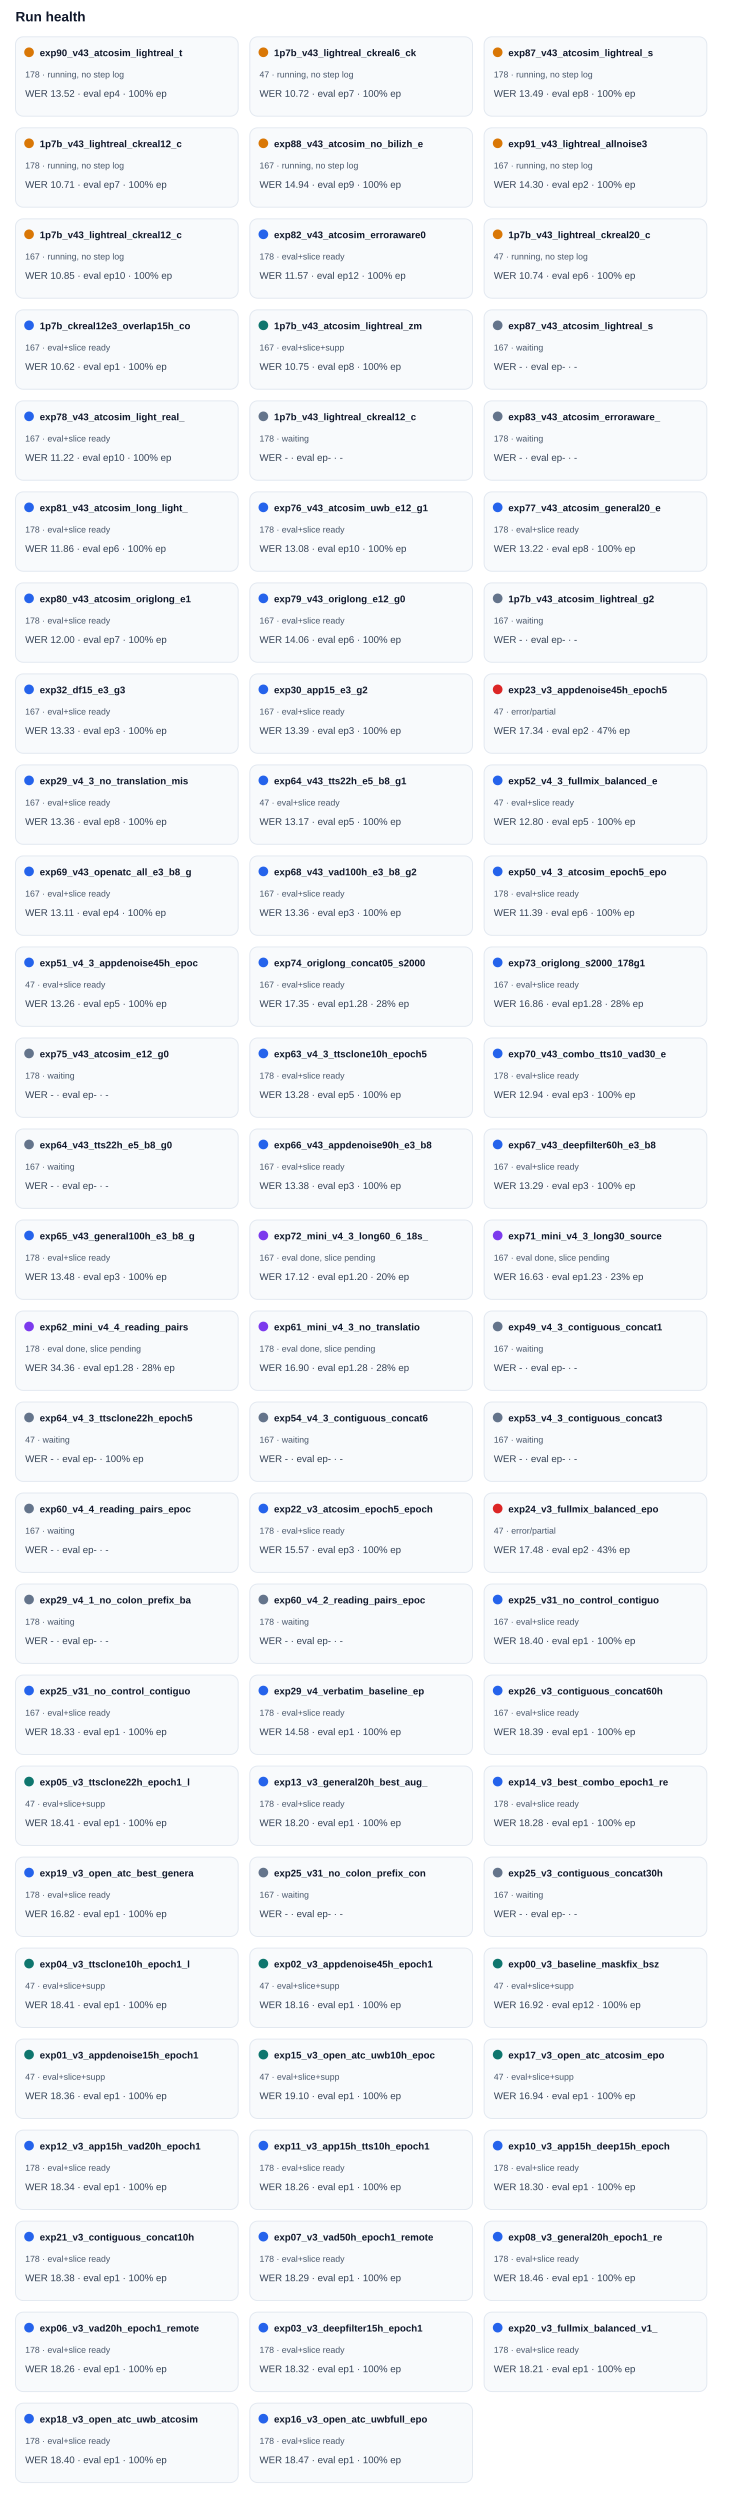
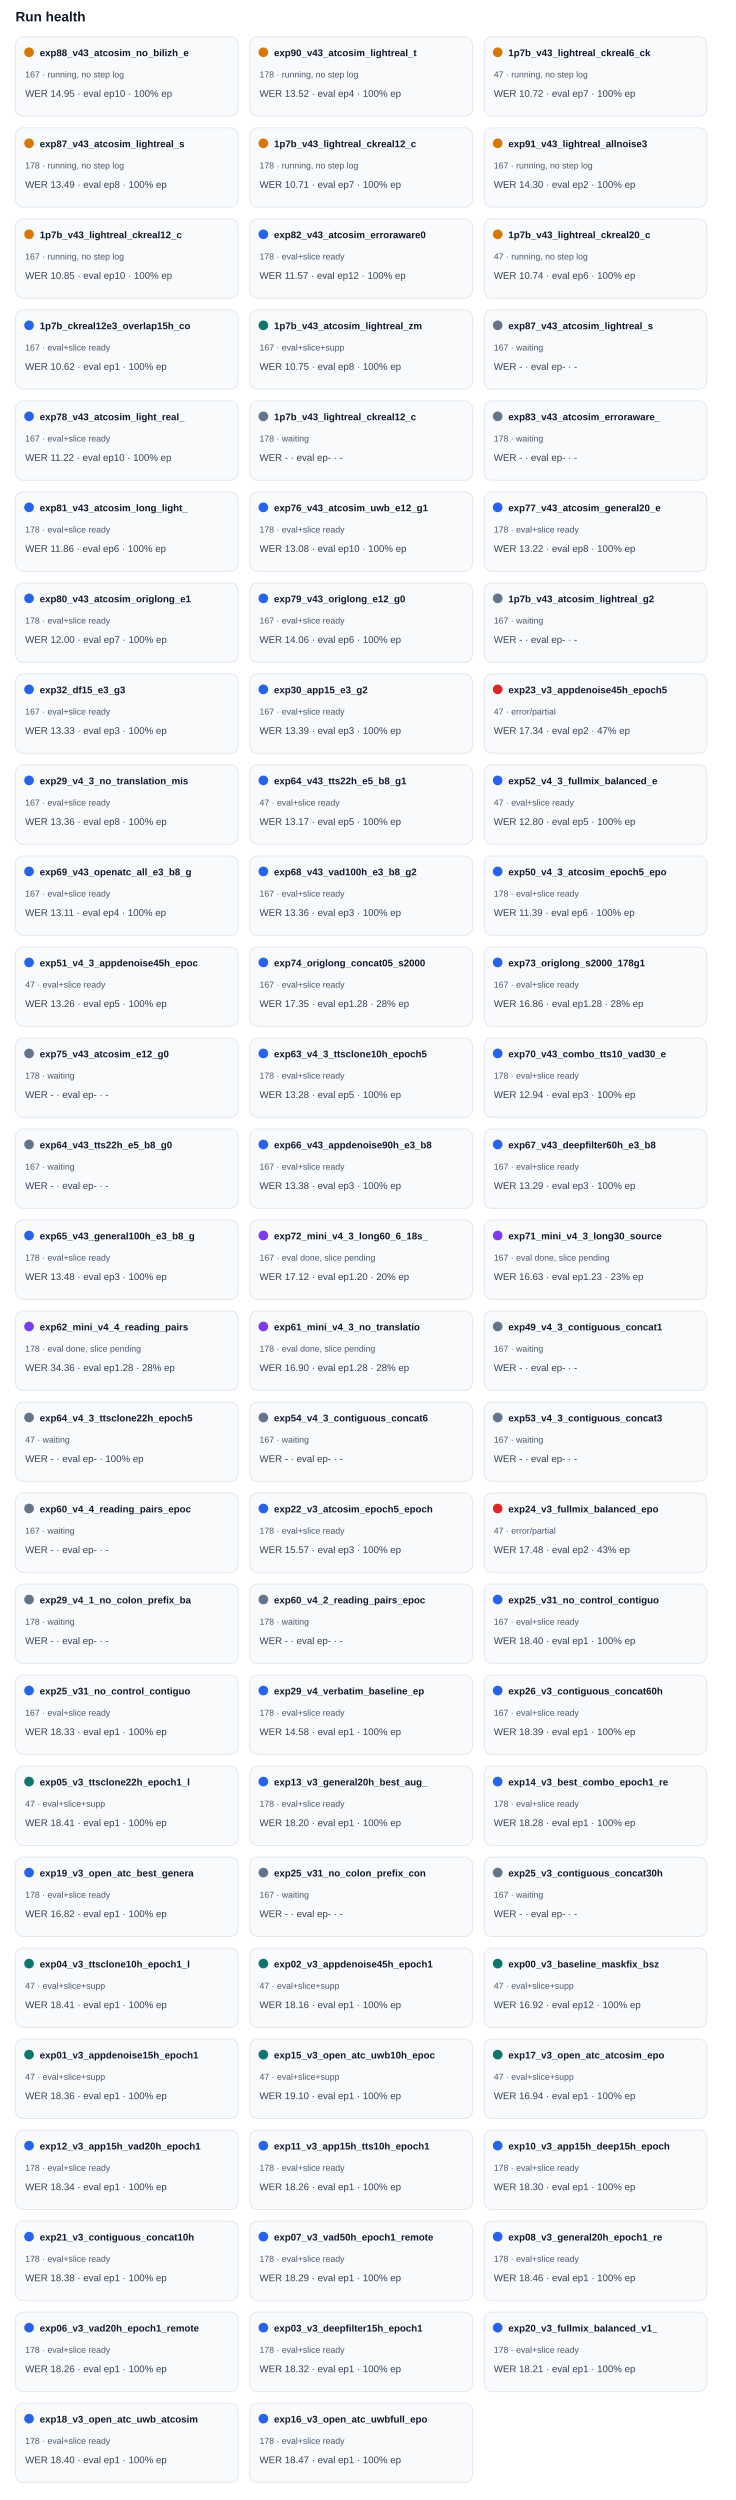
<svg xmlns="http://www.w3.org/2000/svg" width="100%" viewBox="0 0 760 2582" style="max-width:760px;background:#ffffff;border:1px solid #e5e7eb;border-radius:10px;">
  <text x="16.0" y="22.0" font-size="14" fill="#0f172a" text-anchor="start" font-family="Arial, sans-serif" font-weight="700">Run health</text>
  <rect x="16" y="38" width="230" height="82" rx="8" fill="#f8fafc" stroke="#e2e8f0" />
  <circle cx="30" cy="54" r="5" fill="#d97706" />
-   <text x="41.0" y="58.0" font-size="10" fill="#0f172a" text-anchor="start" font-family="Arial, sans-serif" font-weight="700">exp90_v43_atcosim_lightreal_t</text>
-   <text x="26.0" y="80.0" font-size="9" fill="#475569" text-anchor="start" font-family="Arial, sans-serif" font-weight="400">178 · running, no step log</text>
-   <text x="26.0" y="100.0" font-size="10" fill="#334155" text-anchor="start" font-family="Arial, sans-serif" font-weight="400">WER 13.52 · eval ep4 · 100% ep</text>
+   <text x="41.0" y="58.0" font-size="10" fill="#0f172a" text-anchor="start" font-family="Arial, sans-serif" font-weight="700">exp88_v43_atcosim_no_bilizh_e</text>
+   <text x="26.0" y="80.0" font-size="9" fill="#475569" text-anchor="start" font-family="Arial, sans-serif" font-weight="400">167 · running, no step log</text>
+   <text x="26.0" y="100.0" font-size="10" fill="#334155" text-anchor="start" font-family="Arial, sans-serif" font-weight="400">WER 14.95 · eval ep10 · 100% ep</text>
  <rect x="258" y="38" width="230" height="82" rx="8" fill="#f8fafc" stroke="#e2e8f0" />
  <circle cx="272" cy="54" r="5" fill="#d97706" />
-   <text x="283.0" y="58.0" font-size="10" fill="#0f172a" text-anchor="start" font-family="Arial, sans-serif" font-weight="700">1p7b_v43_lightreal_ckreal6_ck</text>
-   <text x="268.0" y="80.0" font-size="9" fill="#475569" text-anchor="start" font-family="Arial, sans-serif" font-weight="400">47 · running, no step log</text>
-   <text x="268.0" y="100.0" font-size="10" fill="#334155" text-anchor="start" font-family="Arial, sans-serif" font-weight="400">WER 10.72 · eval ep7 · 100% ep</text>
+   <text x="283.0" y="58.0" font-size="10" fill="#0f172a" text-anchor="start" font-family="Arial, sans-serif" font-weight="700">exp90_v43_atcosim_lightreal_t</text>
+   <text x="268.0" y="80.0" font-size="9" fill="#475569" text-anchor="start" font-family="Arial, sans-serif" font-weight="400">178 · running, no step log</text>
+   <text x="268.0" y="100.0" font-size="10" fill="#334155" text-anchor="start" font-family="Arial, sans-serif" font-weight="400">WER 13.52 · eval ep4 · 100% ep</text>
  <rect x="500" y="38" width="230" height="82" rx="8" fill="#f8fafc" stroke="#e2e8f0" />
  <circle cx="514" cy="54" r="5" fill="#d97706" />
-   <text x="525.0" y="58.0" font-size="10" fill="#0f172a" text-anchor="start" font-family="Arial, sans-serif" font-weight="700">exp87_v43_atcosim_lightreal_s</text>
-   <text x="510.0" y="80.0" font-size="9" fill="#475569" text-anchor="start" font-family="Arial, sans-serif" font-weight="400">178 · running, no step log</text>
-   <text x="510.0" y="100.0" font-size="10" fill="#334155" text-anchor="start" font-family="Arial, sans-serif" font-weight="400">WER 13.49 · eval ep8 · 100% ep</text>
+   <text x="525.0" y="58.0" font-size="10" fill="#0f172a" text-anchor="start" font-family="Arial, sans-serif" font-weight="700">1p7b_v43_lightreal_ckreal6_ck</text>
+   <text x="510.0" y="80.0" font-size="9" fill="#475569" text-anchor="start" font-family="Arial, sans-serif" font-weight="400">47 · running, no step log</text>
+   <text x="510.0" y="100.0" font-size="10" fill="#334155" text-anchor="start" font-family="Arial, sans-serif" font-weight="400">WER 10.72 · eval ep7 · 100% ep</text>
  <rect x="16" y="132" width="230" height="82" rx="8" fill="#f8fafc" stroke="#e2e8f0" />
  <circle cx="30" cy="148" r="5" fill="#d97706" />
-   <text x="41.0" y="152.0" font-size="10" fill="#0f172a" text-anchor="start" font-family="Arial, sans-serif" font-weight="700">1p7b_v43_lightreal_ckreal12_c</text>
+   <text x="41.0" y="152.0" font-size="10" fill="#0f172a" text-anchor="start" font-family="Arial, sans-serif" font-weight="700">exp87_v43_atcosim_lightreal_s</text>
  <text x="26.0" y="174.0" font-size="9" fill="#475569" text-anchor="start" font-family="Arial, sans-serif" font-weight="400">178 · running, no step log</text>
-   <text x="26.0" y="194.0" font-size="10" fill="#334155" text-anchor="start" font-family="Arial, sans-serif" font-weight="400">WER 10.71 · eval ep7 · 100% ep</text>
+   <text x="26.0" y="194.0" font-size="10" fill="#334155" text-anchor="start" font-family="Arial, sans-serif" font-weight="400">WER 13.49 · eval ep8 · 100% ep</text>
  <rect x="258" y="132" width="230" height="82" rx="8" fill="#f8fafc" stroke="#e2e8f0" />
  <circle cx="272" cy="148" r="5" fill="#d97706" />
-   <text x="283.0" y="152.0" font-size="10" fill="#0f172a" text-anchor="start" font-family="Arial, sans-serif" font-weight="700">exp88_v43_atcosim_no_bilizh_e</text>
-   <text x="268.0" y="174.0" font-size="9" fill="#475569" text-anchor="start" font-family="Arial, sans-serif" font-weight="400">167 · running, no step log</text>
-   <text x="268.0" y="194.0" font-size="10" fill="#334155" text-anchor="start" font-family="Arial, sans-serif" font-weight="400">WER 14.94 · eval ep9 · 100% ep</text>
+   <text x="283.0" y="152.0" font-size="10" fill="#0f172a" text-anchor="start" font-family="Arial, sans-serif" font-weight="700">1p7b_v43_lightreal_ckreal12_c</text>
+   <text x="268.0" y="174.0" font-size="9" fill="#475569" text-anchor="start" font-family="Arial, sans-serif" font-weight="400">178 · running, no step log</text>
+   <text x="268.0" y="194.0" font-size="10" fill="#334155" text-anchor="start" font-family="Arial, sans-serif" font-weight="400">WER 10.71 · eval ep7 · 100% ep</text>
  <rect x="500" y="132" width="230" height="82" rx="8" fill="#f8fafc" stroke="#e2e8f0" />
  <circle cx="514" cy="148" r="5" fill="#d97706" />
  <text x="525.0" y="152.0" font-size="10" fill="#0f172a" text-anchor="start" font-family="Arial, sans-serif" font-weight="700">exp91_v43_lightreal_allnoise3</text>
  <text x="510.0" y="174.0" font-size="9" fill="#475569" text-anchor="start" font-family="Arial, sans-serif" font-weight="400">167 · running, no step log</text>
  <text x="510.0" y="194.0" font-size="10" fill="#334155" text-anchor="start" font-family="Arial, sans-serif" font-weight="400">WER 14.30 · eval ep2 · 100% ep</text>
  <rect x="16" y="226" width="230" height="82" rx="8" fill="#f8fafc" stroke="#e2e8f0" />
  <circle cx="30" cy="242" r="5" fill="#d97706" />
  <text x="41.0" y="246.0" font-size="10" fill="#0f172a" text-anchor="start" font-family="Arial, sans-serif" font-weight="700">1p7b_v43_lightreal_ckreal12_c</text>
  <text x="26.0" y="268.0" font-size="9" fill="#475569" text-anchor="start" font-family="Arial, sans-serif" font-weight="400">167 · running, no step log</text>
  <text x="26.0" y="288.0" font-size="10" fill="#334155" text-anchor="start" font-family="Arial, sans-serif" font-weight="400">WER 10.85 · eval ep10 · 100% ep</text>
  <rect x="258" y="226" width="230" height="82" rx="8" fill="#f8fafc" stroke="#e2e8f0" />
  <circle cx="272" cy="242" r="5" fill="#2563eb" />
  <text x="283.0" y="246.0" font-size="10" fill="#0f172a" text-anchor="start" font-family="Arial, sans-serif" font-weight="700">exp82_v43_atcosim_erroraware0</text>
  <text x="268.0" y="268.0" font-size="9" fill="#475569" text-anchor="start" font-family="Arial, sans-serif" font-weight="400">178 · eval+slice ready</text>
  <text x="268.0" y="288.0" font-size="10" fill="#334155" text-anchor="start" font-family="Arial, sans-serif" font-weight="400">WER 11.57 · eval ep12 · 100% ep</text>
  <rect x="500" y="226" width="230" height="82" rx="8" fill="#f8fafc" stroke="#e2e8f0" />
  <circle cx="514" cy="242" r="5" fill="#d97706" />
  <text x="525.0" y="246.0" font-size="10" fill="#0f172a" text-anchor="start" font-family="Arial, sans-serif" font-weight="700">1p7b_v43_lightreal_ckreal20_c</text>
  <text x="510.0" y="268.0" font-size="9" fill="#475569" text-anchor="start" font-family="Arial, sans-serif" font-weight="400">47 · running, no step log</text>
  <text x="510.0" y="288.0" font-size="10" fill="#334155" text-anchor="start" font-family="Arial, sans-serif" font-weight="400">WER 10.74 · eval ep6 · 100% ep</text>
  <rect x="16" y="320" width="230" height="82" rx="8" fill="#f8fafc" stroke="#e2e8f0" />
  <circle cx="30" cy="336" r="5" fill="#2563eb" />
  <text x="41.0" y="340.0" font-size="10" fill="#0f172a" text-anchor="start" font-family="Arial, sans-serif" font-weight="700">1p7b_ckreal12e3_overlap15h_co</text>
  <text x="26.0" y="362.0" font-size="9" fill="#475569" text-anchor="start" font-family="Arial, sans-serif" font-weight="400">167 · eval+slice ready</text>
  <text x="26.0" y="382.0" font-size="10" fill="#334155" text-anchor="start" font-family="Arial, sans-serif" font-weight="400">WER 10.62 · eval ep1 · 100% ep</text>
  <rect x="258" y="320" width="230" height="82" rx="8" fill="#f8fafc" stroke="#e2e8f0" />
  <circle cx="272" cy="336" r="5" fill="#0f766e" />
  <text x="283.0" y="340.0" font-size="10" fill="#0f172a" text-anchor="start" font-family="Arial, sans-serif" font-weight="700">1p7b_v43_atcosim_lightreal_zm</text>
  <text x="268.0" y="362.0" font-size="9" fill="#475569" text-anchor="start" font-family="Arial, sans-serif" font-weight="400">167 · eval+slice+supp</text>
  <text x="268.0" y="382.0" font-size="10" fill="#334155" text-anchor="start" font-family="Arial, sans-serif" font-weight="400">WER 10.75 · eval ep8 · 100% ep</text>
  <rect x="500" y="320" width="230" height="82" rx="8" fill="#f8fafc" stroke="#e2e8f0" />
  <circle cx="514" cy="336" r="5" fill="#64748b" />
  <text x="525.0" y="340.0" font-size="10" fill="#0f172a" text-anchor="start" font-family="Arial, sans-serif" font-weight="700">exp87_v43_atcosim_lightreal_s</text>
  <text x="510.0" y="362.0" font-size="9" fill="#475569" text-anchor="start" font-family="Arial, sans-serif" font-weight="400">167 · waiting</text>
  <text x="510.0" y="382.0" font-size="10" fill="#334155" text-anchor="start" font-family="Arial, sans-serif" font-weight="400">WER - · eval ep- · -</text>
  <rect x="16" y="414" width="230" height="82" rx="8" fill="#f8fafc" stroke="#e2e8f0" />
  <circle cx="30" cy="430" r="5" fill="#2563eb" />
  <text x="41.0" y="434.0" font-size="10" fill="#0f172a" text-anchor="start" font-family="Arial, sans-serif" font-weight="700">exp78_v43_atcosim_light_real_</text>
  <text x="26.0" y="456.0" font-size="9" fill="#475569" text-anchor="start" font-family="Arial, sans-serif" font-weight="400">167 · eval+slice ready</text>
  <text x="26.0" y="476.0" font-size="10" fill="#334155" text-anchor="start" font-family="Arial, sans-serif" font-weight="400">WER 11.22 · eval ep10 · 100% ep</text>
  <rect x="258" y="414" width="230" height="82" rx="8" fill="#f8fafc" stroke="#e2e8f0" />
  <circle cx="272" cy="430" r="5" fill="#64748b" />
  <text x="283.0" y="434.0" font-size="10" fill="#0f172a" text-anchor="start" font-family="Arial, sans-serif" font-weight="700">1p7b_v43_lightreal_ckreal12_c</text>
  <text x="268.0" y="456.0" font-size="9" fill="#475569" text-anchor="start" font-family="Arial, sans-serif" font-weight="400">178 · waiting</text>
  <text x="268.0" y="476.0" font-size="10" fill="#334155" text-anchor="start" font-family="Arial, sans-serif" font-weight="400">WER - · eval ep- · -</text>
  <rect x="500" y="414" width="230" height="82" rx="8" fill="#f8fafc" stroke="#e2e8f0" />
  <circle cx="514" cy="430" r="5" fill="#64748b" />
  <text x="525.0" y="434.0" font-size="10" fill="#0f172a" text-anchor="start" font-family="Arial, sans-serif" font-weight="700">exp83_v43_atcosim_erroraware_</text>
  <text x="510.0" y="456.0" font-size="9" fill="#475569" text-anchor="start" font-family="Arial, sans-serif" font-weight="400">178 · waiting</text>
  <text x="510.0" y="476.0" font-size="10" fill="#334155" text-anchor="start" font-family="Arial, sans-serif" font-weight="400">WER - · eval ep- · -</text>
  <rect x="16" y="508" width="230" height="82" rx="8" fill="#f8fafc" stroke="#e2e8f0" />
  <circle cx="30" cy="524" r="5" fill="#2563eb" />
  <text x="41.0" y="528.0" font-size="10" fill="#0f172a" text-anchor="start" font-family="Arial, sans-serif" font-weight="700">exp81_v43_atcosim_long_light_</text>
  <text x="26.0" y="550.0" font-size="9" fill="#475569" text-anchor="start" font-family="Arial, sans-serif" font-weight="400">178 · eval+slice ready</text>
  <text x="26.0" y="570.0" font-size="10" fill="#334155" text-anchor="start" font-family="Arial, sans-serif" font-weight="400">WER 11.86 · eval ep6 · 100% ep</text>
  <rect x="258" y="508" width="230" height="82" rx="8" fill="#f8fafc" stroke="#e2e8f0" />
  <circle cx="272" cy="524" r="5" fill="#2563eb" />
  <text x="283.0" y="528.0" font-size="10" fill="#0f172a" text-anchor="start" font-family="Arial, sans-serif" font-weight="700">exp76_v43_atcosim_uwb_e12_g1</text>
  <text x="268.0" y="550.0" font-size="9" fill="#475569" text-anchor="start" font-family="Arial, sans-serif" font-weight="400">178 · eval+slice ready</text>
  <text x="268.0" y="570.0" font-size="10" fill="#334155" text-anchor="start" font-family="Arial, sans-serif" font-weight="400">WER 13.08 · eval ep10 · 100% ep</text>
  <rect x="500" y="508" width="230" height="82" rx="8" fill="#f8fafc" stroke="#e2e8f0" />
  <circle cx="514" cy="524" r="5" fill="#2563eb" />
  <text x="525.0" y="528.0" font-size="10" fill="#0f172a" text-anchor="start" font-family="Arial, sans-serif" font-weight="700">exp77_v43_atcosim_general20_e</text>
  <text x="510.0" y="550.0" font-size="9" fill="#475569" text-anchor="start" font-family="Arial, sans-serif" font-weight="400">178 · eval+slice ready</text>
  <text x="510.0" y="570.0" font-size="10" fill="#334155" text-anchor="start" font-family="Arial, sans-serif" font-weight="400">WER 13.22 · eval ep8 · 100% ep</text>
  <rect x="16" y="602" width="230" height="82" rx="8" fill="#f8fafc" stroke="#e2e8f0" />
  <circle cx="30" cy="618" r="5" fill="#2563eb" />
  <text x="41.0" y="622.0" font-size="10" fill="#0f172a" text-anchor="start" font-family="Arial, sans-serif" font-weight="700">exp80_v43_atcosim_origlong_e1</text>
  <text x="26.0" y="644.0" font-size="9" fill="#475569" text-anchor="start" font-family="Arial, sans-serif" font-weight="400">178 · eval+slice ready</text>
  <text x="26.0" y="664.0" font-size="10" fill="#334155" text-anchor="start" font-family="Arial, sans-serif" font-weight="400">WER 12.00 · eval ep7 · 100% ep</text>
  <rect x="258" y="602" width="230" height="82" rx="8" fill="#f8fafc" stroke="#e2e8f0" />
  <circle cx="272" cy="618" r="5" fill="#2563eb" />
  <text x="283.0" y="622.0" font-size="10" fill="#0f172a" text-anchor="start" font-family="Arial, sans-serif" font-weight="700">exp79_v43_origlong_e12_g0</text>
  <text x="268.0" y="644.0" font-size="9" fill="#475569" text-anchor="start" font-family="Arial, sans-serif" font-weight="400">167 · eval+slice ready</text>
  <text x="268.0" y="664.0" font-size="10" fill="#334155" text-anchor="start" font-family="Arial, sans-serif" font-weight="400">WER 14.06 · eval ep6 · 100% ep</text>
  <rect x="500" y="602" width="230" height="82" rx="8" fill="#f8fafc" stroke="#e2e8f0" />
  <circle cx="514" cy="618" r="5" fill="#64748b" />
  <text x="525.0" y="622.0" font-size="10" fill="#0f172a" text-anchor="start" font-family="Arial, sans-serif" font-weight="700">1p7b_v43_atcosim_lightreal_g2</text>
  <text x="510.0" y="644.0" font-size="9" fill="#475569" text-anchor="start" font-family="Arial, sans-serif" font-weight="400">167 · waiting</text>
  <text x="510.0" y="664.0" font-size="10" fill="#334155" text-anchor="start" font-family="Arial, sans-serif" font-weight="400">WER - · eval ep- · -</text>
  <rect x="16" y="696" width="230" height="82" rx="8" fill="#f8fafc" stroke="#e2e8f0" />
  <circle cx="30" cy="712" r="5" fill="#2563eb" />
  <text x="41.0" y="716.0" font-size="10" fill="#0f172a" text-anchor="start" font-family="Arial, sans-serif" font-weight="700">exp32_df15_e3_g3</text>
  <text x="26.0" y="738.0" font-size="9" fill="#475569" text-anchor="start" font-family="Arial, sans-serif" font-weight="400">167 · eval+slice ready</text>
  <text x="26.0" y="758.0" font-size="10" fill="#334155" text-anchor="start" font-family="Arial, sans-serif" font-weight="400">WER 13.33 · eval ep3 · 100% ep</text>
  <rect x="258" y="696" width="230" height="82" rx="8" fill="#f8fafc" stroke="#e2e8f0" />
  <circle cx="272" cy="712" r="5" fill="#2563eb" />
  <text x="283.0" y="716.0" font-size="10" fill="#0f172a" text-anchor="start" font-family="Arial, sans-serif" font-weight="700">exp30_app15_e3_g2</text>
  <text x="268.0" y="738.0" font-size="9" fill="#475569" text-anchor="start" font-family="Arial, sans-serif" font-weight="400">167 · eval+slice ready</text>
  <text x="268.0" y="758.0" font-size="10" fill="#334155" text-anchor="start" font-family="Arial, sans-serif" font-weight="400">WER 13.39 · eval ep3 · 100% ep</text>
  <rect x="500" y="696" width="230" height="82" rx="8" fill="#f8fafc" stroke="#e2e8f0" />
  <circle cx="514" cy="712" r="5" fill="#dc2626" />
  <text x="525.0" y="716.0" font-size="10" fill="#0f172a" text-anchor="start" font-family="Arial, sans-serif" font-weight="700">exp23_v3_appdenoise45h_epoch5</text>
  <text x="510.0" y="738.0" font-size="9" fill="#475569" text-anchor="start" font-family="Arial, sans-serif" font-weight="400">47 · error/partial</text>
  <text x="510.0" y="758.0" font-size="10" fill="#334155" text-anchor="start" font-family="Arial, sans-serif" font-weight="400">WER 17.34 · eval ep2 · 47% ep</text>
  <rect x="16" y="790" width="230" height="82" rx="8" fill="#f8fafc" stroke="#e2e8f0" />
  <circle cx="30" cy="806" r="5" fill="#2563eb" />
  <text x="41.0" y="810.0" font-size="10" fill="#0f172a" text-anchor="start" font-family="Arial, sans-serif" font-weight="700">exp29_v4_3_no_translation_mis</text>
  <text x="26.0" y="832.0" font-size="9" fill="#475569" text-anchor="start" font-family="Arial, sans-serif" font-weight="400">167 · eval+slice ready</text>
  <text x="26.0" y="852.0" font-size="10" fill="#334155" text-anchor="start" font-family="Arial, sans-serif" font-weight="400">WER 13.36 · eval ep8 · 100% ep</text>
  <rect x="258" y="790" width="230" height="82" rx="8" fill="#f8fafc" stroke="#e2e8f0" />
  <circle cx="272" cy="806" r="5" fill="#2563eb" />
  <text x="283.0" y="810.0" font-size="10" fill="#0f172a" text-anchor="start" font-family="Arial, sans-serif" font-weight="700">exp64_v43_tts22h_e5_b8_g1</text>
  <text x="268.0" y="832.0" font-size="9" fill="#475569" text-anchor="start" font-family="Arial, sans-serif" font-weight="400">47 · eval+slice ready</text>
  <text x="268.0" y="852.0" font-size="10" fill="#334155" text-anchor="start" font-family="Arial, sans-serif" font-weight="400">WER 13.17 · eval ep5 · 100% ep</text>
  <rect x="500" y="790" width="230" height="82" rx="8" fill="#f8fafc" stroke="#e2e8f0" />
  <circle cx="514" cy="806" r="5" fill="#2563eb" />
  <text x="525.0" y="810.0" font-size="10" fill="#0f172a" text-anchor="start" font-family="Arial, sans-serif" font-weight="700">exp52_v4_3_fullmix_balanced_e</text>
  <text x="510.0" y="832.0" font-size="9" fill="#475569" text-anchor="start" font-family="Arial, sans-serif" font-weight="400">47 · eval+slice ready</text>
  <text x="510.0" y="852.0" font-size="10" fill="#334155" text-anchor="start" font-family="Arial, sans-serif" font-weight="400">WER 12.80 · eval ep5 · 100% ep</text>
  <rect x="16" y="884" width="230" height="82" rx="8" fill="#f8fafc" stroke="#e2e8f0" />
  <circle cx="30" cy="900" r="5" fill="#2563eb" />
  <text x="41.0" y="904.0" font-size="10" fill="#0f172a" text-anchor="start" font-family="Arial, sans-serif" font-weight="700">exp69_v43_openatc_all_e3_b8_g</text>
  <text x="26.0" y="926.0" font-size="9" fill="#475569" text-anchor="start" font-family="Arial, sans-serif" font-weight="400">167 · eval+slice ready</text>
  <text x="26.0" y="946.0" font-size="10" fill="#334155" text-anchor="start" font-family="Arial, sans-serif" font-weight="400">WER 13.11 · eval ep4 · 100% ep</text>
  <rect x="258" y="884" width="230" height="82" rx="8" fill="#f8fafc" stroke="#e2e8f0" />
  <circle cx="272" cy="900" r="5" fill="#2563eb" />
  <text x="283.0" y="904.0" font-size="10" fill="#0f172a" text-anchor="start" font-family="Arial, sans-serif" font-weight="700">exp68_v43_vad100h_e3_b8_g2</text>
  <text x="268.0" y="926.0" font-size="9" fill="#475569" text-anchor="start" font-family="Arial, sans-serif" font-weight="400">167 · eval+slice ready</text>
  <text x="268.0" y="946.0" font-size="10" fill="#334155" text-anchor="start" font-family="Arial, sans-serif" font-weight="400">WER 13.36 · eval ep3 · 100% ep</text>
  <rect x="500" y="884" width="230" height="82" rx="8" fill="#f8fafc" stroke="#e2e8f0" />
  <circle cx="514" cy="900" r="5" fill="#2563eb" />
  <text x="525.0" y="904.0" font-size="10" fill="#0f172a" text-anchor="start" font-family="Arial, sans-serif" font-weight="700">exp50_v4_3_atcosim_epoch5_epo</text>
  <text x="510.0" y="926.0" font-size="9" fill="#475569" text-anchor="start" font-family="Arial, sans-serif" font-weight="400">178 · eval+slice ready</text>
  <text x="510.0" y="946.0" font-size="10" fill="#334155" text-anchor="start" font-family="Arial, sans-serif" font-weight="400">WER 11.39 · eval ep6 · 100% ep</text>
  <rect x="16" y="978" width="230" height="82" rx="8" fill="#f8fafc" stroke="#e2e8f0" />
  <circle cx="30" cy="994" r="5" fill="#2563eb" />
  <text x="41.0" y="998.0" font-size="10" fill="#0f172a" text-anchor="start" font-family="Arial, sans-serif" font-weight="700">exp51_v4_3_appdenoise45h_epoc</text>
  <text x="26.0" y="1020.0" font-size="9" fill="#475569" text-anchor="start" font-family="Arial, sans-serif" font-weight="400">47 · eval+slice ready</text>
  <text x="26.0" y="1040.0" font-size="10" fill="#334155" text-anchor="start" font-family="Arial, sans-serif" font-weight="400">WER 13.26 · eval ep5 · 100% ep</text>
  <rect x="258" y="978" width="230" height="82" rx="8" fill="#f8fafc" stroke="#e2e8f0" />
  <circle cx="272" cy="994" r="5" fill="#2563eb" />
  <text x="283.0" y="998.0" font-size="10" fill="#0f172a" text-anchor="start" font-family="Arial, sans-serif" font-weight="700">exp74_origlong_concat05_s2000</text>
  <text x="268.0" y="1020.0" font-size="9" fill="#475569" text-anchor="start" font-family="Arial, sans-serif" font-weight="400">167 · eval+slice ready</text>
  <text x="268.0" y="1040.0" font-size="10" fill="#334155" text-anchor="start" font-family="Arial, sans-serif" font-weight="400">WER 17.35 · eval ep1.28 · 28% ep</text>
  <rect x="500" y="978" width="230" height="82" rx="8" fill="#f8fafc" stroke="#e2e8f0" />
  <circle cx="514" cy="994" r="5" fill="#2563eb" />
  <text x="525.0" y="998.0" font-size="10" fill="#0f172a" text-anchor="start" font-family="Arial, sans-serif" font-weight="700">exp73_origlong_s2000_178g1</text>
  <text x="510.0" y="1020.0" font-size="9" fill="#475569" text-anchor="start" font-family="Arial, sans-serif" font-weight="400">167 · eval+slice ready</text>
  <text x="510.0" y="1040.0" font-size="10" fill="#334155" text-anchor="start" font-family="Arial, sans-serif" font-weight="400">WER 16.86 · eval ep1.28 · 28% ep</text>
  <rect x="16" y="1072" width="230" height="82" rx="8" fill="#f8fafc" stroke="#e2e8f0" />
  <circle cx="30" cy="1088" r="5" fill="#64748b" />
  <text x="41.0" y="1092.0" font-size="10" fill="#0f172a" text-anchor="start" font-family="Arial, sans-serif" font-weight="700">exp75_v43_atcosim_e12_g0</text>
  <text x="26.0" y="1114.0" font-size="9" fill="#475569" text-anchor="start" font-family="Arial, sans-serif" font-weight="400">178 · waiting</text>
  <text x="26.0" y="1134.0" font-size="10" fill="#334155" text-anchor="start" font-family="Arial, sans-serif" font-weight="400">WER - · eval ep- · -</text>
  <rect x="258" y="1072" width="230" height="82" rx="8" fill="#f8fafc" stroke="#e2e8f0" />
  <circle cx="272" cy="1088" r="5" fill="#2563eb" />
  <text x="283.0" y="1092.0" font-size="10" fill="#0f172a" text-anchor="start" font-family="Arial, sans-serif" font-weight="700">exp63_v4_3_ttsclone10h_epoch5</text>
  <text x="268.0" y="1114.0" font-size="9" fill="#475569" text-anchor="start" font-family="Arial, sans-serif" font-weight="400">178 · eval+slice ready</text>
  <text x="268.0" y="1134.0" font-size="10" fill="#334155" text-anchor="start" font-family="Arial, sans-serif" font-weight="400">WER 13.28 · eval ep5 · 100% ep</text>
  <rect x="500" y="1072" width="230" height="82" rx="8" fill="#f8fafc" stroke="#e2e8f0" />
  <circle cx="514" cy="1088" r="5" fill="#2563eb" />
  <text x="525.0" y="1092.0" font-size="10" fill="#0f172a" text-anchor="start" font-family="Arial, sans-serif" font-weight="700">exp70_v43_combo_tts10_vad30_e</text>
  <text x="510.0" y="1114.0" font-size="9" fill="#475569" text-anchor="start" font-family="Arial, sans-serif" font-weight="400">178 · eval+slice ready</text>
  <text x="510.0" y="1134.0" font-size="10" fill="#334155" text-anchor="start" font-family="Arial, sans-serif" font-weight="400">WER 12.94 · eval ep3 · 100% ep</text>
  <rect x="16" y="1166" width="230" height="82" rx="8" fill="#f8fafc" stroke="#e2e8f0" />
  <circle cx="30" cy="1182" r="5" fill="#64748b" />
  <text x="41.0" y="1186.0" font-size="10" fill="#0f172a" text-anchor="start" font-family="Arial, sans-serif" font-weight="700">exp64_v43_tts22h_e5_b8_g0</text>
  <text x="26.0" y="1208.0" font-size="9" fill="#475569" text-anchor="start" font-family="Arial, sans-serif" font-weight="400">167 · waiting</text>
  <text x="26.0" y="1228.0" font-size="10" fill="#334155" text-anchor="start" font-family="Arial, sans-serif" font-weight="400">WER - · eval ep- · -</text>
  <rect x="258" y="1166" width="230" height="82" rx="8" fill="#f8fafc" stroke="#e2e8f0" />
  <circle cx="272" cy="1182" r="5" fill="#2563eb" />
  <text x="283.0" y="1186.0" font-size="10" fill="#0f172a" text-anchor="start" font-family="Arial, sans-serif" font-weight="700">exp66_v43_appdenoise90h_e3_b8</text>
  <text x="268.0" y="1208.0" font-size="9" fill="#475569" text-anchor="start" font-family="Arial, sans-serif" font-weight="400">167 · eval+slice ready</text>
  <text x="268.0" y="1228.0" font-size="10" fill="#334155" text-anchor="start" font-family="Arial, sans-serif" font-weight="400">WER 13.38 · eval ep3 · 100% ep</text>
  <rect x="500" y="1166" width="230" height="82" rx="8" fill="#f8fafc" stroke="#e2e8f0" />
  <circle cx="514" cy="1182" r="5" fill="#2563eb" />
  <text x="525.0" y="1186.0" font-size="10" fill="#0f172a" text-anchor="start" font-family="Arial, sans-serif" font-weight="700">exp67_v43_deepfilter60h_e3_b8</text>
  <text x="510.0" y="1208.0" font-size="9" fill="#475569" text-anchor="start" font-family="Arial, sans-serif" font-weight="400">167 · eval+slice ready</text>
  <text x="510.0" y="1228.0" font-size="10" fill="#334155" text-anchor="start" font-family="Arial, sans-serif" font-weight="400">WER 13.29 · eval ep3 · 100% ep</text>
  <rect x="16" y="1260" width="230" height="82" rx="8" fill="#f8fafc" stroke="#e2e8f0" />
  <circle cx="30" cy="1276" r="5" fill="#2563eb" />
  <text x="41.0" y="1280.0" font-size="10" fill="#0f172a" text-anchor="start" font-family="Arial, sans-serif" font-weight="700">exp65_v43_general100h_e3_b8_g</text>
  <text x="26.0" y="1302.0" font-size="9" fill="#475569" text-anchor="start" font-family="Arial, sans-serif" font-weight="400">178 · eval+slice ready</text>
  <text x="26.0" y="1322.0" font-size="10" fill="#334155" text-anchor="start" font-family="Arial, sans-serif" font-weight="400">WER 13.48 · eval ep3 · 100% ep</text>
  <rect x="258" y="1260" width="230" height="82" rx="8" fill="#f8fafc" stroke="#e2e8f0" />
  <circle cx="272" cy="1276" r="5" fill="#7c3aed" />
  <text x="283.0" y="1280.0" font-size="10" fill="#0f172a" text-anchor="start" font-family="Arial, sans-serif" font-weight="700">exp72_mini_v4_3_long60_6_18s_</text>
  <text x="268.0" y="1302.0" font-size="9" fill="#475569" text-anchor="start" font-family="Arial, sans-serif" font-weight="400">167 · eval done, slice pending</text>
  <text x="268.0" y="1322.0" font-size="10" fill="#334155" text-anchor="start" font-family="Arial, sans-serif" font-weight="400">WER 17.12 · eval ep1.20 · 20% ep</text>
  <rect x="500" y="1260" width="230" height="82" rx="8" fill="#f8fafc" stroke="#e2e8f0" />
  <circle cx="514" cy="1276" r="5" fill="#7c3aed" />
  <text x="525.0" y="1280.0" font-size="10" fill="#0f172a" text-anchor="start" font-family="Arial, sans-serif" font-weight="700">exp71_mini_v4_3_long30_source</text>
  <text x="510.0" y="1302.0" font-size="9" fill="#475569" text-anchor="start" font-family="Arial, sans-serif" font-weight="400">167 · eval done, slice pending</text>
  <text x="510.0" y="1322.0" font-size="10" fill="#334155" text-anchor="start" font-family="Arial, sans-serif" font-weight="400">WER 16.63 · eval ep1.23 · 23% ep</text>
  <rect x="16" y="1354" width="230" height="82" rx="8" fill="#f8fafc" stroke="#e2e8f0" />
  <circle cx="30" cy="1370" r="5" fill="#7c3aed" />
  <text x="41.0" y="1374.0" font-size="10" fill="#0f172a" text-anchor="start" font-family="Arial, sans-serif" font-weight="700">exp62_mini_v4_4_reading_pairs</text>
  <text x="26.0" y="1396.0" font-size="9" fill="#475569" text-anchor="start" font-family="Arial, sans-serif" font-weight="400">178 · eval done, slice pending</text>
  <text x="26.0" y="1416.0" font-size="10" fill="#334155" text-anchor="start" font-family="Arial, sans-serif" font-weight="400">WER 34.36 · eval ep1.28 · 28% ep</text>
  <rect x="258" y="1354" width="230" height="82" rx="8" fill="#f8fafc" stroke="#e2e8f0" />
  <circle cx="272" cy="1370" r="5" fill="#7c3aed" />
  <text x="283.0" y="1374.0" font-size="10" fill="#0f172a" text-anchor="start" font-family="Arial, sans-serif" font-weight="700">exp61_mini_v4_3_no_translatio</text>
  <text x="268.0" y="1396.0" font-size="9" fill="#475569" text-anchor="start" font-family="Arial, sans-serif" font-weight="400">178 · eval done, slice pending</text>
  <text x="268.0" y="1416.0" font-size="10" fill="#334155" text-anchor="start" font-family="Arial, sans-serif" font-weight="400">WER 16.90 · eval ep1.28 · 28% ep</text>
  <rect x="500" y="1354" width="230" height="82" rx="8" fill="#f8fafc" stroke="#e2e8f0" />
  <circle cx="514" cy="1370" r="5" fill="#64748b" />
  <text x="525.0" y="1374.0" font-size="10" fill="#0f172a" text-anchor="start" font-family="Arial, sans-serif" font-weight="700">exp49_v4_3_contiguous_concat1</text>
  <text x="510.0" y="1396.0" font-size="9" fill="#475569" text-anchor="start" font-family="Arial, sans-serif" font-weight="400">167 · waiting</text>
  <text x="510.0" y="1416.0" font-size="10" fill="#334155" text-anchor="start" font-family="Arial, sans-serif" font-weight="400">WER - · eval ep- · -</text>
  <rect x="16" y="1448" width="230" height="82" rx="8" fill="#f8fafc" stroke="#e2e8f0" />
  <circle cx="30" cy="1464" r="5" fill="#64748b" />
  <text x="41.0" y="1468.0" font-size="10" fill="#0f172a" text-anchor="start" font-family="Arial, sans-serif" font-weight="700">exp64_v4_3_ttsclone22h_epoch5</text>
  <text x="26.0" y="1490.0" font-size="9" fill="#475569" text-anchor="start" font-family="Arial, sans-serif" font-weight="400">47 · waiting</text>
  <text x="26.0" y="1510.0" font-size="10" fill="#334155" text-anchor="start" font-family="Arial, sans-serif" font-weight="400">WER - · eval ep- · 100% ep</text>
  <rect x="258" y="1448" width="230" height="82" rx="8" fill="#f8fafc" stroke="#e2e8f0" />
  <circle cx="272" cy="1464" r="5" fill="#64748b" />
  <text x="283.0" y="1468.0" font-size="10" fill="#0f172a" text-anchor="start" font-family="Arial, sans-serif" font-weight="700">exp54_v4_3_contiguous_concat6</text>
  <text x="268.0" y="1490.0" font-size="9" fill="#475569" text-anchor="start" font-family="Arial, sans-serif" font-weight="400">167 · waiting</text>
  <text x="268.0" y="1510.0" font-size="10" fill="#334155" text-anchor="start" font-family="Arial, sans-serif" font-weight="400">WER - · eval ep- · -</text>
  <rect x="500" y="1448" width="230" height="82" rx="8" fill="#f8fafc" stroke="#e2e8f0" />
  <circle cx="514" cy="1464" r="5" fill="#64748b" />
  <text x="525.0" y="1468.0" font-size="10" fill="#0f172a" text-anchor="start" font-family="Arial, sans-serif" font-weight="700">exp53_v4_3_contiguous_concat3</text>
  <text x="510.0" y="1490.0" font-size="9" fill="#475569" text-anchor="start" font-family="Arial, sans-serif" font-weight="400">167 · waiting</text>
  <text x="510.0" y="1510.0" font-size="10" fill="#334155" text-anchor="start" font-family="Arial, sans-serif" font-weight="400">WER - · eval ep- · -</text>
  <rect x="16" y="1542" width="230" height="82" rx="8" fill="#f8fafc" stroke="#e2e8f0" />
  <circle cx="30" cy="1558" r="5" fill="#64748b" />
  <text x="41.0" y="1562.0" font-size="10" fill="#0f172a" text-anchor="start" font-family="Arial, sans-serif" font-weight="700">exp60_v4_4_reading_pairs_epoc</text>
  <text x="26.0" y="1584.0" font-size="9" fill="#475569" text-anchor="start" font-family="Arial, sans-serif" font-weight="400">167 · waiting</text>
  <text x="26.0" y="1604.0" font-size="10" fill="#334155" text-anchor="start" font-family="Arial, sans-serif" font-weight="400">WER - · eval ep- · -</text>
  <rect x="258" y="1542" width="230" height="82" rx="8" fill="#f8fafc" stroke="#e2e8f0" />
  <circle cx="272" cy="1558" r="5" fill="#2563eb" />
  <text x="283.0" y="1562.0" font-size="10" fill="#0f172a" text-anchor="start" font-family="Arial, sans-serif" font-weight="700">exp22_v3_atcosim_epoch5_epoch</text>
  <text x="268.0" y="1584.0" font-size="9" fill="#475569" text-anchor="start" font-family="Arial, sans-serif" font-weight="400">178 · eval+slice ready</text>
  <text x="268.0" y="1604.0" font-size="10" fill="#334155" text-anchor="start" font-family="Arial, sans-serif" font-weight="400">WER 15.57 · eval ep3 · 100% ep</text>
  <rect x="500" y="1542" width="230" height="82" rx="8" fill="#f8fafc" stroke="#e2e8f0" />
  <circle cx="514" cy="1558" r="5" fill="#dc2626" />
  <text x="525.0" y="1562.0" font-size="10" fill="#0f172a" text-anchor="start" font-family="Arial, sans-serif" font-weight="700">exp24_v3_fullmix_balanced_epo</text>
  <text x="510.0" y="1584.0" font-size="9" fill="#475569" text-anchor="start" font-family="Arial, sans-serif" font-weight="400">47 · error/partial</text>
  <text x="510.0" y="1604.0" font-size="10" fill="#334155" text-anchor="start" font-family="Arial, sans-serif" font-weight="400">WER 17.48 · eval ep2 · 43% ep</text>
  <rect x="16" y="1636" width="230" height="82" rx="8" fill="#f8fafc" stroke="#e2e8f0" />
  <circle cx="30" cy="1652" r="5" fill="#64748b" />
  <text x="41.0" y="1656.0" font-size="10" fill="#0f172a" text-anchor="start" font-family="Arial, sans-serif" font-weight="700">exp29_v4_1_no_colon_prefix_ba</text>
  <text x="26.0" y="1678.0" font-size="9" fill="#475569" text-anchor="start" font-family="Arial, sans-serif" font-weight="400">178 · waiting</text>
  <text x="26.0" y="1698.0" font-size="10" fill="#334155" text-anchor="start" font-family="Arial, sans-serif" font-weight="400">WER - · eval ep- · -</text>
  <rect x="258" y="1636" width="230" height="82" rx="8" fill="#f8fafc" stroke="#e2e8f0" />
  <circle cx="272" cy="1652" r="5" fill="#64748b" />
  <text x="283.0" y="1656.0" font-size="10" fill="#0f172a" text-anchor="start" font-family="Arial, sans-serif" font-weight="700">exp60_v4_2_reading_pairs_epoc</text>
  <text x="268.0" y="1678.0" font-size="9" fill="#475569" text-anchor="start" font-family="Arial, sans-serif" font-weight="400">178 · waiting</text>
  <text x="268.0" y="1698.0" font-size="10" fill="#334155" text-anchor="start" font-family="Arial, sans-serif" font-weight="400">WER - · eval ep- · -</text>
  <rect x="500" y="1636" width="230" height="82" rx="8" fill="#f8fafc" stroke="#e2e8f0" />
  <circle cx="514" cy="1652" r="5" fill="#2563eb" />
  <text x="525.0" y="1656.0" font-size="10" fill="#0f172a" text-anchor="start" font-family="Arial, sans-serif" font-weight="700">exp25_v31_no_control_contiguo</text>
  <text x="510.0" y="1678.0" font-size="9" fill="#475569" text-anchor="start" font-family="Arial, sans-serif" font-weight="400">167 · eval+slice ready</text>
  <text x="510.0" y="1698.0" font-size="10" fill="#334155" text-anchor="start" font-family="Arial, sans-serif" font-weight="400">WER 18.40 · eval ep1 · 100% ep</text>
  <rect x="16" y="1730" width="230" height="82" rx="8" fill="#f8fafc" stroke="#e2e8f0" />
  <circle cx="30" cy="1746" r="5" fill="#2563eb" />
  <text x="41.0" y="1750.0" font-size="10" fill="#0f172a" text-anchor="start" font-family="Arial, sans-serif" font-weight="700">exp25_v31_no_control_contiguo</text>
  <text x="26.0" y="1772.0" font-size="9" fill="#475569" text-anchor="start" font-family="Arial, sans-serif" font-weight="400">167 · eval+slice ready</text>
  <text x="26.0" y="1792.0" font-size="10" fill="#334155" text-anchor="start" font-family="Arial, sans-serif" font-weight="400">WER 18.33 · eval ep1 · 100% ep</text>
  <rect x="258" y="1730" width="230" height="82" rx="8" fill="#f8fafc" stroke="#e2e8f0" />
  <circle cx="272" cy="1746" r="5" fill="#2563eb" />
  <text x="283.0" y="1750.0" font-size="10" fill="#0f172a" text-anchor="start" font-family="Arial, sans-serif" font-weight="700">exp29_v4_verbatim_baseline_ep</text>
  <text x="268.0" y="1772.0" font-size="9" fill="#475569" text-anchor="start" font-family="Arial, sans-serif" font-weight="400">178 · eval+slice ready</text>
  <text x="268.0" y="1792.0" font-size="10" fill="#334155" text-anchor="start" font-family="Arial, sans-serif" font-weight="400">WER 14.58 · eval ep1 · 100% ep</text>
  <rect x="500" y="1730" width="230" height="82" rx="8" fill="#f8fafc" stroke="#e2e8f0" />
  <circle cx="514" cy="1746" r="5" fill="#2563eb" />
  <text x="525.0" y="1750.0" font-size="10" fill="#0f172a" text-anchor="start" font-family="Arial, sans-serif" font-weight="700">exp26_v3_contiguous_concat60h</text>
  <text x="510.0" y="1772.0" font-size="9" fill="#475569" text-anchor="start" font-family="Arial, sans-serif" font-weight="400">167 · eval+slice ready</text>
  <text x="510.0" y="1792.0" font-size="10" fill="#334155" text-anchor="start" font-family="Arial, sans-serif" font-weight="400">WER 18.39 · eval ep1 · 100% ep</text>
  <rect x="16" y="1824" width="230" height="82" rx="8" fill="#f8fafc" stroke="#e2e8f0" />
  <circle cx="30" cy="1840" r="5" fill="#0f766e" />
  <text x="41.0" y="1844.0" font-size="10" fill="#0f172a" text-anchor="start" font-family="Arial, sans-serif" font-weight="700">exp05_v3_ttsclone22h_epoch1_l</text>
  <text x="26.0" y="1866.0" font-size="9" fill="#475569" text-anchor="start" font-family="Arial, sans-serif" font-weight="400">47 · eval+slice+supp</text>
  <text x="26.0" y="1886.0" font-size="10" fill="#334155" text-anchor="start" font-family="Arial, sans-serif" font-weight="400">WER 18.41 · eval ep1 · 100% ep</text>
  <rect x="258" y="1824" width="230" height="82" rx="8" fill="#f8fafc" stroke="#e2e8f0" />
  <circle cx="272" cy="1840" r="5" fill="#2563eb" />
  <text x="283.0" y="1844.0" font-size="10" fill="#0f172a" text-anchor="start" font-family="Arial, sans-serif" font-weight="700">exp13_v3_general20h_best_aug_</text>
  <text x="268.0" y="1866.0" font-size="9" fill="#475569" text-anchor="start" font-family="Arial, sans-serif" font-weight="400">178 · eval+slice ready</text>
  <text x="268.0" y="1886.0" font-size="10" fill="#334155" text-anchor="start" font-family="Arial, sans-serif" font-weight="400">WER 18.20 · eval ep1 · 100% ep</text>
  <rect x="500" y="1824" width="230" height="82" rx="8" fill="#f8fafc" stroke="#e2e8f0" />
  <circle cx="514" cy="1840" r="5" fill="#2563eb" />
  <text x="525.0" y="1844.0" font-size="10" fill="#0f172a" text-anchor="start" font-family="Arial, sans-serif" font-weight="700">exp14_v3_best_combo_epoch1_re</text>
  <text x="510.0" y="1866.0" font-size="9" fill="#475569" text-anchor="start" font-family="Arial, sans-serif" font-weight="400">178 · eval+slice ready</text>
  <text x="510.0" y="1886.0" font-size="10" fill="#334155" text-anchor="start" font-family="Arial, sans-serif" font-weight="400">WER 18.28 · eval ep1 · 100% ep</text>
  <rect x="16" y="1918" width="230" height="82" rx="8" fill="#f8fafc" stroke="#e2e8f0" />
  <circle cx="30" cy="1934" r="5" fill="#2563eb" />
  <text x="41.0" y="1938.0" font-size="10" fill="#0f172a" text-anchor="start" font-family="Arial, sans-serif" font-weight="700">exp19_v3_open_atc_best_genera</text>
  <text x="26.0" y="1960.0" font-size="9" fill="#475569" text-anchor="start" font-family="Arial, sans-serif" font-weight="400">178 · eval+slice ready</text>
  <text x="26.0" y="1980.0" font-size="10" fill="#334155" text-anchor="start" font-family="Arial, sans-serif" font-weight="400">WER 16.82 · eval ep1 · 100% ep</text>
  <rect x="258" y="1918" width="230" height="82" rx="8" fill="#f8fafc" stroke="#e2e8f0" />
  <circle cx="272" cy="1934" r="5" fill="#64748b" />
  <text x="283.0" y="1938.0" font-size="10" fill="#0f172a" text-anchor="start" font-family="Arial, sans-serif" font-weight="700">exp25_v31_no_colon_prefix_con</text>
  <text x="268.0" y="1960.0" font-size="9" fill="#475569" text-anchor="start" font-family="Arial, sans-serif" font-weight="400">167 · waiting</text>
  <text x="268.0" y="1980.0" font-size="10" fill="#334155" text-anchor="start" font-family="Arial, sans-serif" font-weight="400">WER - · eval ep- · -</text>
  <rect x="500" y="1918" width="230" height="82" rx="8" fill="#f8fafc" stroke="#e2e8f0" />
  <circle cx="514" cy="1934" r="5" fill="#64748b" />
  <text x="525.0" y="1938.0" font-size="10" fill="#0f172a" text-anchor="start" font-family="Arial, sans-serif" font-weight="700">exp25_v3_contiguous_concat30h</text>
  <text x="510.0" y="1960.0" font-size="9" fill="#475569" text-anchor="start" font-family="Arial, sans-serif" font-weight="400">167 · waiting</text>
  <text x="510.0" y="1980.0" font-size="10" fill="#334155" text-anchor="start" font-family="Arial, sans-serif" font-weight="400">WER - · eval ep- · -</text>
  <rect x="16" y="2012" width="230" height="82" rx="8" fill="#f8fafc" stroke="#e2e8f0" />
  <circle cx="30" cy="2028" r="5" fill="#0f766e" />
  <text x="41.0" y="2032.0" font-size="10" fill="#0f172a" text-anchor="start" font-family="Arial, sans-serif" font-weight="700">exp04_v3_ttsclone10h_epoch1_l</text>
  <text x="26.0" y="2054.0" font-size="9" fill="#475569" text-anchor="start" font-family="Arial, sans-serif" font-weight="400">47 · eval+slice+supp</text>
  <text x="26.0" y="2074.0" font-size="10" fill="#334155" text-anchor="start" font-family="Arial, sans-serif" font-weight="400">WER 18.41 · eval ep1 · 100% ep</text>
  <rect x="258" y="2012" width="230" height="82" rx="8" fill="#f8fafc" stroke="#e2e8f0" />
  <circle cx="272" cy="2028" r="5" fill="#0f766e" />
  <text x="283.0" y="2032.0" font-size="10" fill="#0f172a" text-anchor="start" font-family="Arial, sans-serif" font-weight="700">exp02_v3_appdenoise45h_epoch1</text>
  <text x="268.0" y="2054.0" font-size="9" fill="#475569" text-anchor="start" font-family="Arial, sans-serif" font-weight="400">47 · eval+slice+supp</text>
  <text x="268.0" y="2074.0" font-size="10" fill="#334155" text-anchor="start" font-family="Arial, sans-serif" font-weight="400">WER 18.16 · eval ep1 · 100% ep</text>
  <rect x="500" y="2012" width="230" height="82" rx="8" fill="#f8fafc" stroke="#e2e8f0" />
  <circle cx="514" cy="2028" r="5" fill="#0f766e" />
  <text x="525.0" y="2032.0" font-size="10" fill="#0f172a" text-anchor="start" font-family="Arial, sans-serif" font-weight="700">exp00_v3_baseline_maskfix_bsz</text>
  <text x="510.0" y="2054.0" font-size="9" fill="#475569" text-anchor="start" font-family="Arial, sans-serif" font-weight="400">47 · eval+slice+supp</text>
  <text x="510.0" y="2074.0" font-size="10" fill="#334155" text-anchor="start" font-family="Arial, sans-serif" font-weight="400">WER 16.92 · eval ep12 · 100% ep</text>
  <rect x="16" y="2106" width="230" height="82" rx="8" fill="#f8fafc" stroke="#e2e8f0" />
  <circle cx="30" cy="2122" r="5" fill="#0f766e" />
  <text x="41.0" y="2126.0" font-size="10" fill="#0f172a" text-anchor="start" font-family="Arial, sans-serif" font-weight="700">exp01_v3_appdenoise15h_epoch1</text>
  <text x="26.0" y="2148.0" font-size="9" fill="#475569" text-anchor="start" font-family="Arial, sans-serif" font-weight="400">47 · eval+slice+supp</text>
  <text x="26.0" y="2168.0" font-size="10" fill="#334155" text-anchor="start" font-family="Arial, sans-serif" font-weight="400">WER 18.36 · eval ep1 · 100% ep</text>
  <rect x="258" y="2106" width="230" height="82" rx="8" fill="#f8fafc" stroke="#e2e8f0" />
  <circle cx="272" cy="2122" r="5" fill="#0f766e" />
  <text x="283.0" y="2126.0" font-size="10" fill="#0f172a" text-anchor="start" font-family="Arial, sans-serif" font-weight="700">exp15_v3_open_atc_uwb10h_epoc</text>
  <text x="268.0" y="2148.0" font-size="9" fill="#475569" text-anchor="start" font-family="Arial, sans-serif" font-weight="400">47 · eval+slice+supp</text>
  <text x="268.0" y="2168.0" font-size="10" fill="#334155" text-anchor="start" font-family="Arial, sans-serif" font-weight="400">WER 19.10 · eval ep1 · 100% ep</text>
  <rect x="500" y="2106" width="230" height="82" rx="8" fill="#f8fafc" stroke="#e2e8f0" />
  <circle cx="514" cy="2122" r="5" fill="#0f766e" />
  <text x="525.0" y="2126.0" font-size="10" fill="#0f172a" text-anchor="start" font-family="Arial, sans-serif" font-weight="700">exp17_v3_open_atc_atcosim_epo</text>
  <text x="510.0" y="2148.0" font-size="9" fill="#475569" text-anchor="start" font-family="Arial, sans-serif" font-weight="400">47 · eval+slice+supp</text>
  <text x="510.0" y="2168.0" font-size="10" fill="#334155" text-anchor="start" font-family="Arial, sans-serif" font-weight="400">WER 16.94 · eval ep1 · 100% ep</text>
  <rect x="16" y="2200" width="230" height="82" rx="8" fill="#f8fafc" stroke="#e2e8f0" />
  <circle cx="30" cy="2216" r="5" fill="#2563eb" />
  <text x="41.0" y="2220.0" font-size="10" fill="#0f172a" text-anchor="start" font-family="Arial, sans-serif" font-weight="700">exp12_v3_app15h_vad20h_epoch1</text>
  <text x="26.0" y="2242.0" font-size="9" fill="#475569" text-anchor="start" font-family="Arial, sans-serif" font-weight="400">178 · eval+slice ready</text>
  <text x="26.0" y="2262.0" font-size="10" fill="#334155" text-anchor="start" font-family="Arial, sans-serif" font-weight="400">WER 18.34 · eval ep1 · 100% ep</text>
  <rect x="258" y="2200" width="230" height="82" rx="8" fill="#f8fafc" stroke="#e2e8f0" />
  <circle cx="272" cy="2216" r="5" fill="#2563eb" />
  <text x="283.0" y="2220.0" font-size="10" fill="#0f172a" text-anchor="start" font-family="Arial, sans-serif" font-weight="700">exp11_v3_app15h_tts10h_epoch1</text>
  <text x="268.0" y="2242.0" font-size="9" fill="#475569" text-anchor="start" font-family="Arial, sans-serif" font-weight="400">178 · eval+slice ready</text>
  <text x="268.0" y="2262.0" font-size="10" fill="#334155" text-anchor="start" font-family="Arial, sans-serif" font-weight="400">WER 18.26 · eval ep1 · 100% ep</text>
  <rect x="500" y="2200" width="230" height="82" rx="8" fill="#f8fafc" stroke="#e2e8f0" />
  <circle cx="514" cy="2216" r="5" fill="#2563eb" />
  <text x="525.0" y="2220.0" font-size="10" fill="#0f172a" text-anchor="start" font-family="Arial, sans-serif" font-weight="700">exp10_v3_app15h_deep15h_epoch</text>
  <text x="510.0" y="2242.0" font-size="9" fill="#475569" text-anchor="start" font-family="Arial, sans-serif" font-weight="400">178 · eval+slice ready</text>
  <text x="510.0" y="2262.0" font-size="10" fill="#334155" text-anchor="start" font-family="Arial, sans-serif" font-weight="400">WER 18.30 · eval ep1 · 100% ep</text>
  <rect x="16" y="2294" width="230" height="82" rx="8" fill="#f8fafc" stroke="#e2e8f0" />
  <circle cx="30" cy="2310" r="5" fill="#2563eb" />
  <text x="41.0" y="2314.0" font-size="10" fill="#0f172a" text-anchor="start" font-family="Arial, sans-serif" font-weight="700">exp21_v3_contiguous_concat10h</text>
  <text x="26.0" y="2336.0" font-size="9" fill="#475569" text-anchor="start" font-family="Arial, sans-serif" font-weight="400">178 · eval+slice ready</text>
  <text x="26.0" y="2356.0" font-size="10" fill="#334155" text-anchor="start" font-family="Arial, sans-serif" font-weight="400">WER 18.38 · eval ep1 · 100% ep</text>
  <rect x="258" y="2294" width="230" height="82" rx="8" fill="#f8fafc" stroke="#e2e8f0" />
  <circle cx="272" cy="2310" r="5" fill="#2563eb" />
  <text x="283.0" y="2314.0" font-size="10" fill="#0f172a" text-anchor="start" font-family="Arial, sans-serif" font-weight="700">exp07_v3_vad50h_epoch1_remote</text>
  <text x="268.0" y="2336.0" font-size="9" fill="#475569" text-anchor="start" font-family="Arial, sans-serif" font-weight="400">178 · eval+slice ready</text>
  <text x="268.0" y="2356.0" font-size="10" fill="#334155" text-anchor="start" font-family="Arial, sans-serif" font-weight="400">WER 18.29 · eval ep1 · 100% ep</text>
  <rect x="500" y="2294" width="230" height="82" rx="8" fill="#f8fafc" stroke="#e2e8f0" />
  <circle cx="514" cy="2310" r="5" fill="#2563eb" />
  <text x="525.0" y="2314.0" font-size="10" fill="#0f172a" text-anchor="start" font-family="Arial, sans-serif" font-weight="700">exp08_v3_general20h_epoch1_re</text>
  <text x="510.0" y="2336.0" font-size="9" fill="#475569" text-anchor="start" font-family="Arial, sans-serif" font-weight="400">178 · eval+slice ready</text>
  <text x="510.0" y="2356.0" font-size="10" fill="#334155" text-anchor="start" font-family="Arial, sans-serif" font-weight="400">WER 18.46 · eval ep1 · 100% ep</text>
  <rect x="16" y="2388" width="230" height="82" rx="8" fill="#f8fafc" stroke="#e2e8f0" />
  <circle cx="30" cy="2404" r="5" fill="#2563eb" />
  <text x="41.0" y="2408.0" font-size="10" fill="#0f172a" text-anchor="start" font-family="Arial, sans-serif" font-weight="700">exp06_v3_vad20h_epoch1_remote</text>
  <text x="26.0" y="2430.0" font-size="9" fill="#475569" text-anchor="start" font-family="Arial, sans-serif" font-weight="400">178 · eval+slice ready</text>
  <text x="26.0" y="2450.0" font-size="10" fill="#334155" text-anchor="start" font-family="Arial, sans-serif" font-weight="400">WER 18.26 · eval ep1 · 100% ep</text>
  <rect x="258" y="2388" width="230" height="82" rx="8" fill="#f8fafc" stroke="#e2e8f0" />
  <circle cx="272" cy="2404" r="5" fill="#2563eb" />
  <text x="283.0" y="2408.0" font-size="10" fill="#0f172a" text-anchor="start" font-family="Arial, sans-serif" font-weight="700">exp03_v3_deepfilter15h_epoch1</text>
  <text x="268.0" y="2430.0" font-size="9" fill="#475569" text-anchor="start" font-family="Arial, sans-serif" font-weight="400">178 · eval+slice ready</text>
  <text x="268.0" y="2450.0" font-size="10" fill="#334155" text-anchor="start" font-family="Arial, sans-serif" font-weight="400">WER 18.32 · eval ep1 · 100% ep</text>
  <rect x="500" y="2388" width="230" height="82" rx="8" fill="#f8fafc" stroke="#e2e8f0" />
  <circle cx="514" cy="2404" r="5" fill="#2563eb" />
  <text x="525.0" y="2408.0" font-size="10" fill="#0f172a" text-anchor="start" font-family="Arial, sans-serif" font-weight="700">exp20_v3_fullmix_balanced_v1_</text>
  <text x="510.0" y="2430.0" font-size="9" fill="#475569" text-anchor="start" font-family="Arial, sans-serif" font-weight="400">178 · eval+slice ready</text>
  <text x="510.0" y="2450.0" font-size="10" fill="#334155" text-anchor="start" font-family="Arial, sans-serif" font-weight="400">WER 18.21 · eval ep1 · 100% ep</text>
  <rect x="16" y="2482" width="230" height="82" rx="8" fill="#f8fafc" stroke="#e2e8f0" />
  <circle cx="30" cy="2498" r="5" fill="#2563eb" />
  <text x="41.0" y="2502.0" font-size="10" fill="#0f172a" text-anchor="start" font-family="Arial, sans-serif" font-weight="700">exp18_v3_open_atc_uwb_atcosim</text>
  <text x="26.0" y="2524.0" font-size="9" fill="#475569" text-anchor="start" font-family="Arial, sans-serif" font-weight="400">178 · eval+slice ready</text>
  <text x="26.0" y="2544.0" font-size="10" fill="#334155" text-anchor="start" font-family="Arial, sans-serif" font-weight="400">WER 18.40 · eval ep1 · 100% ep</text>
  <rect x="258" y="2482" width="230" height="82" rx="8" fill="#f8fafc" stroke="#e2e8f0" />
  <circle cx="272" cy="2498" r="5" fill="#2563eb" />
  <text x="283.0" y="2502.0" font-size="10" fill="#0f172a" text-anchor="start" font-family="Arial, sans-serif" font-weight="700">exp16_v3_open_atc_uwbfull_epo</text>
  <text x="268.0" y="2524.0" font-size="9" fill="#475569" text-anchor="start" font-family="Arial, sans-serif" font-weight="400">178 · eval+slice ready</text>
  <text x="268.0" y="2544.0" font-size="10" fill="#334155" text-anchor="start" font-family="Arial, sans-serif" font-weight="400">WER 18.47 · eval ep1 · 100% ep</text>
</svg>
